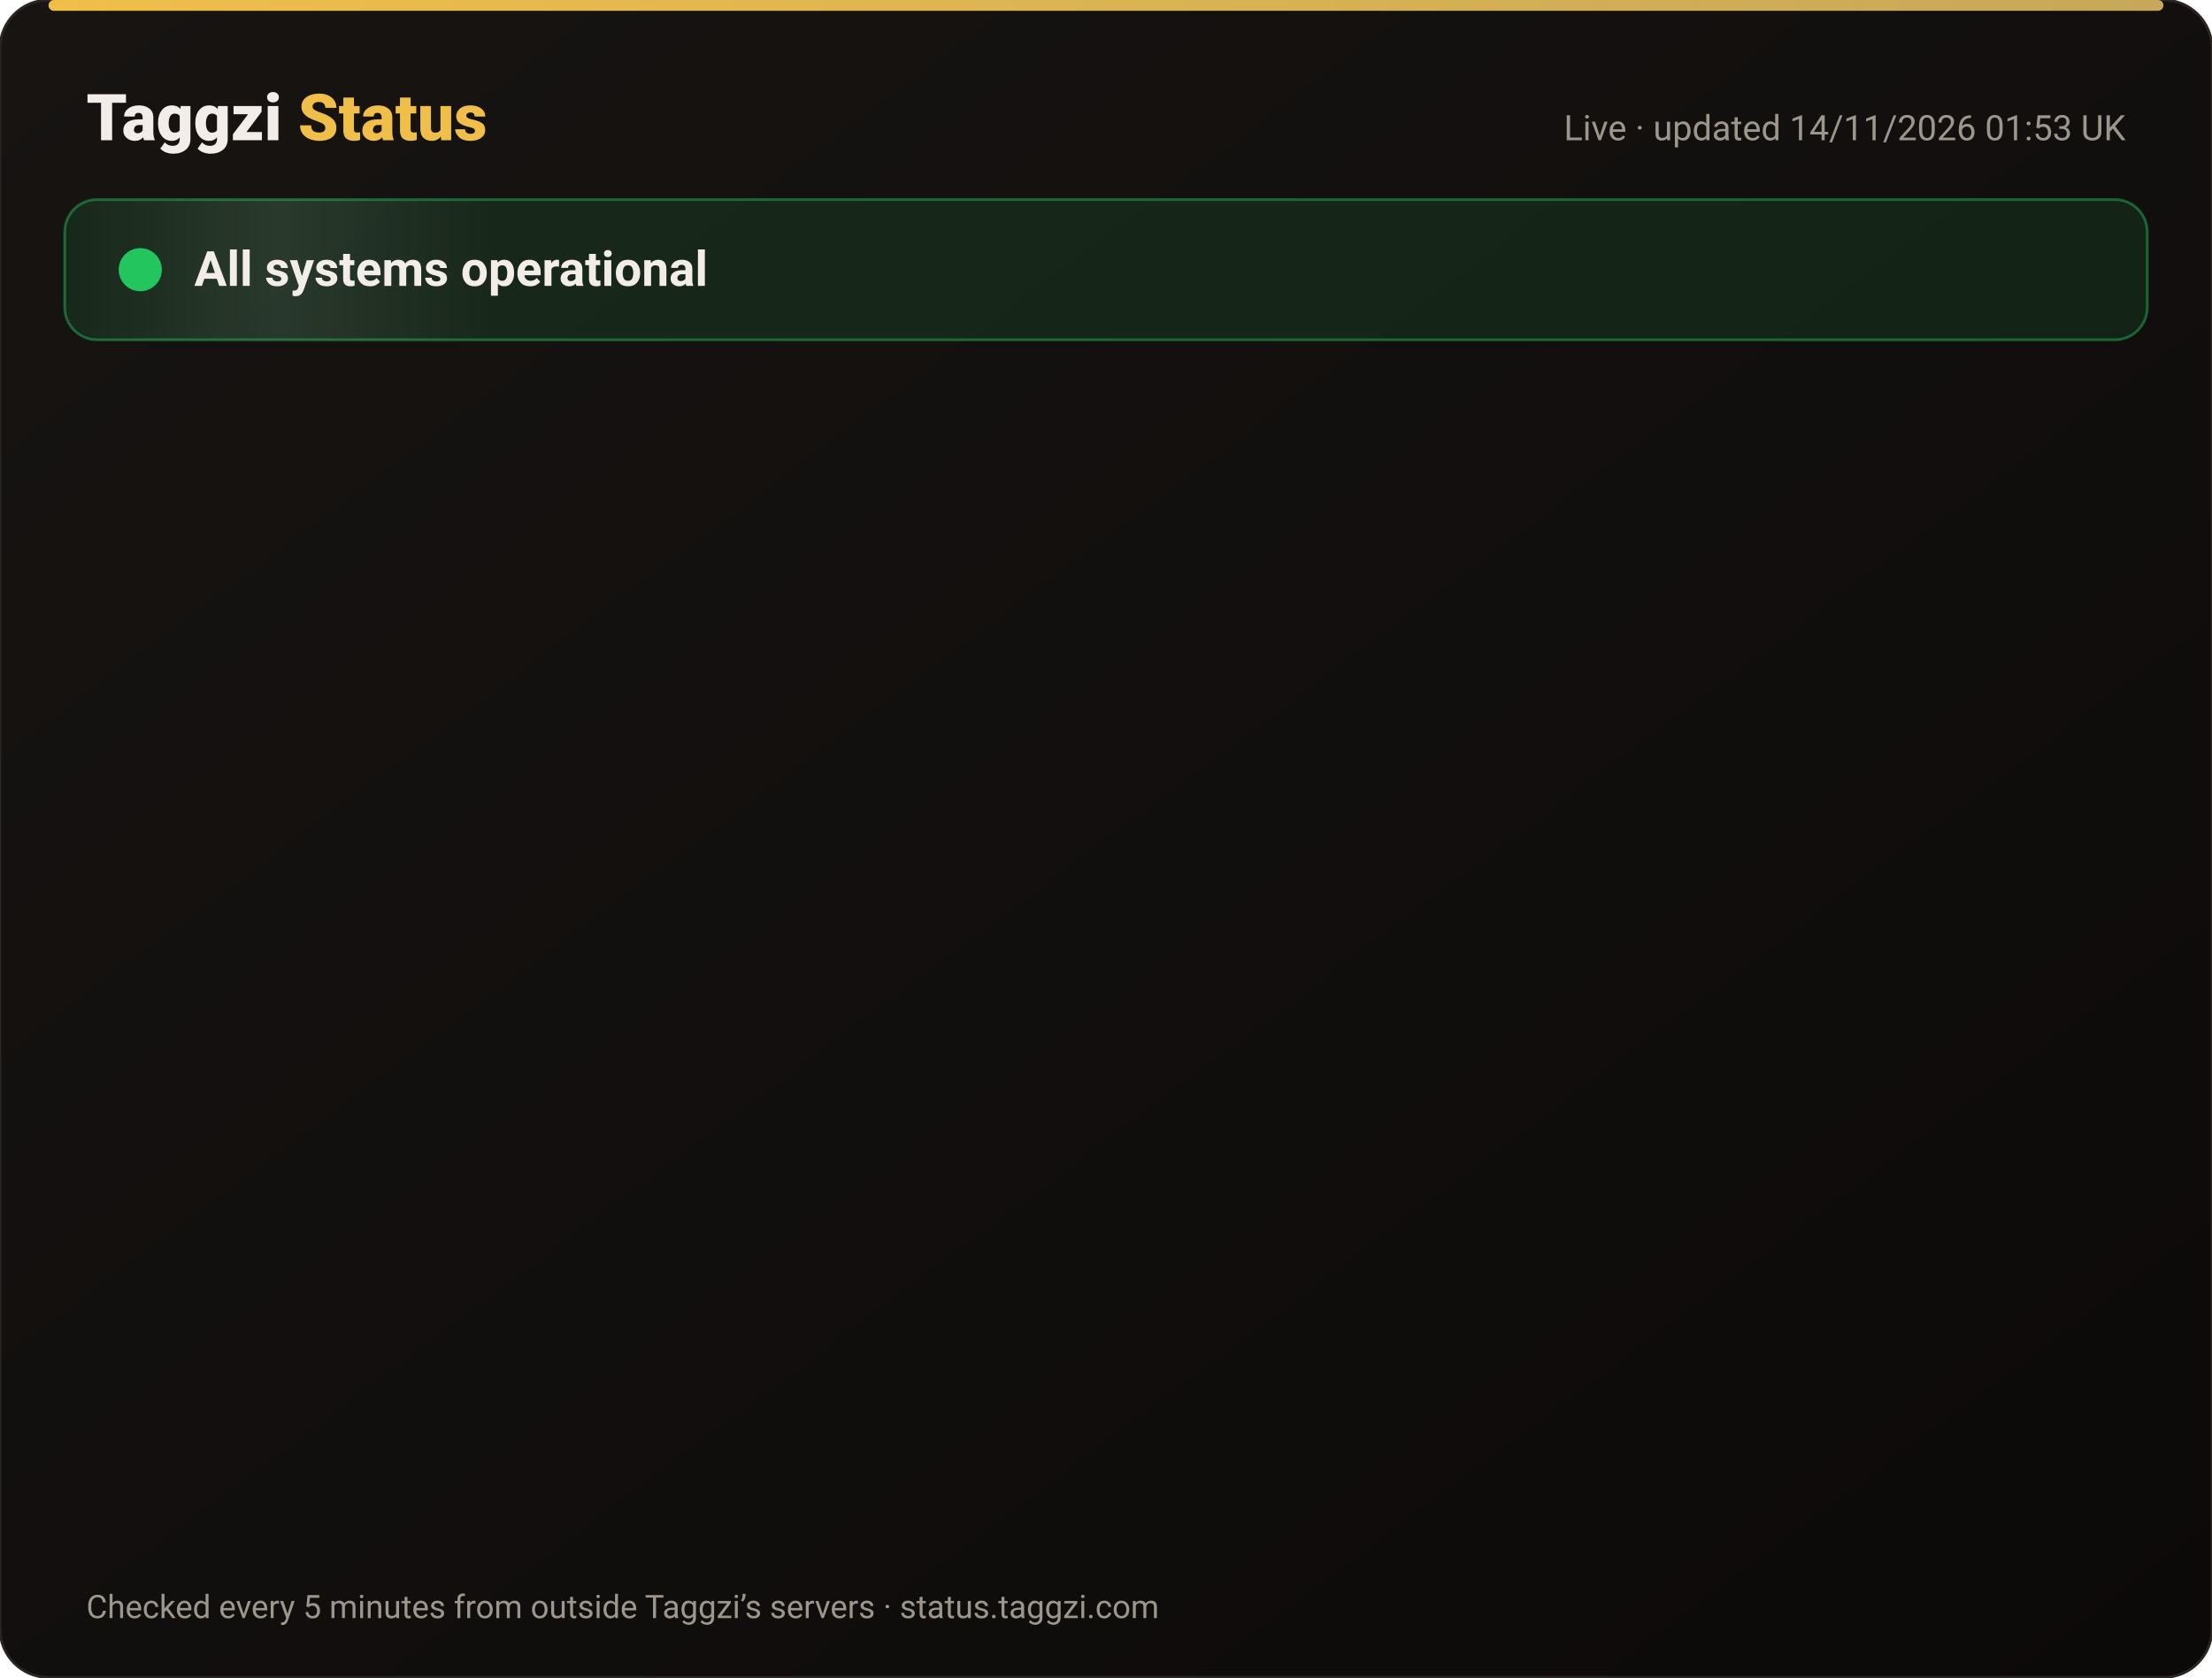
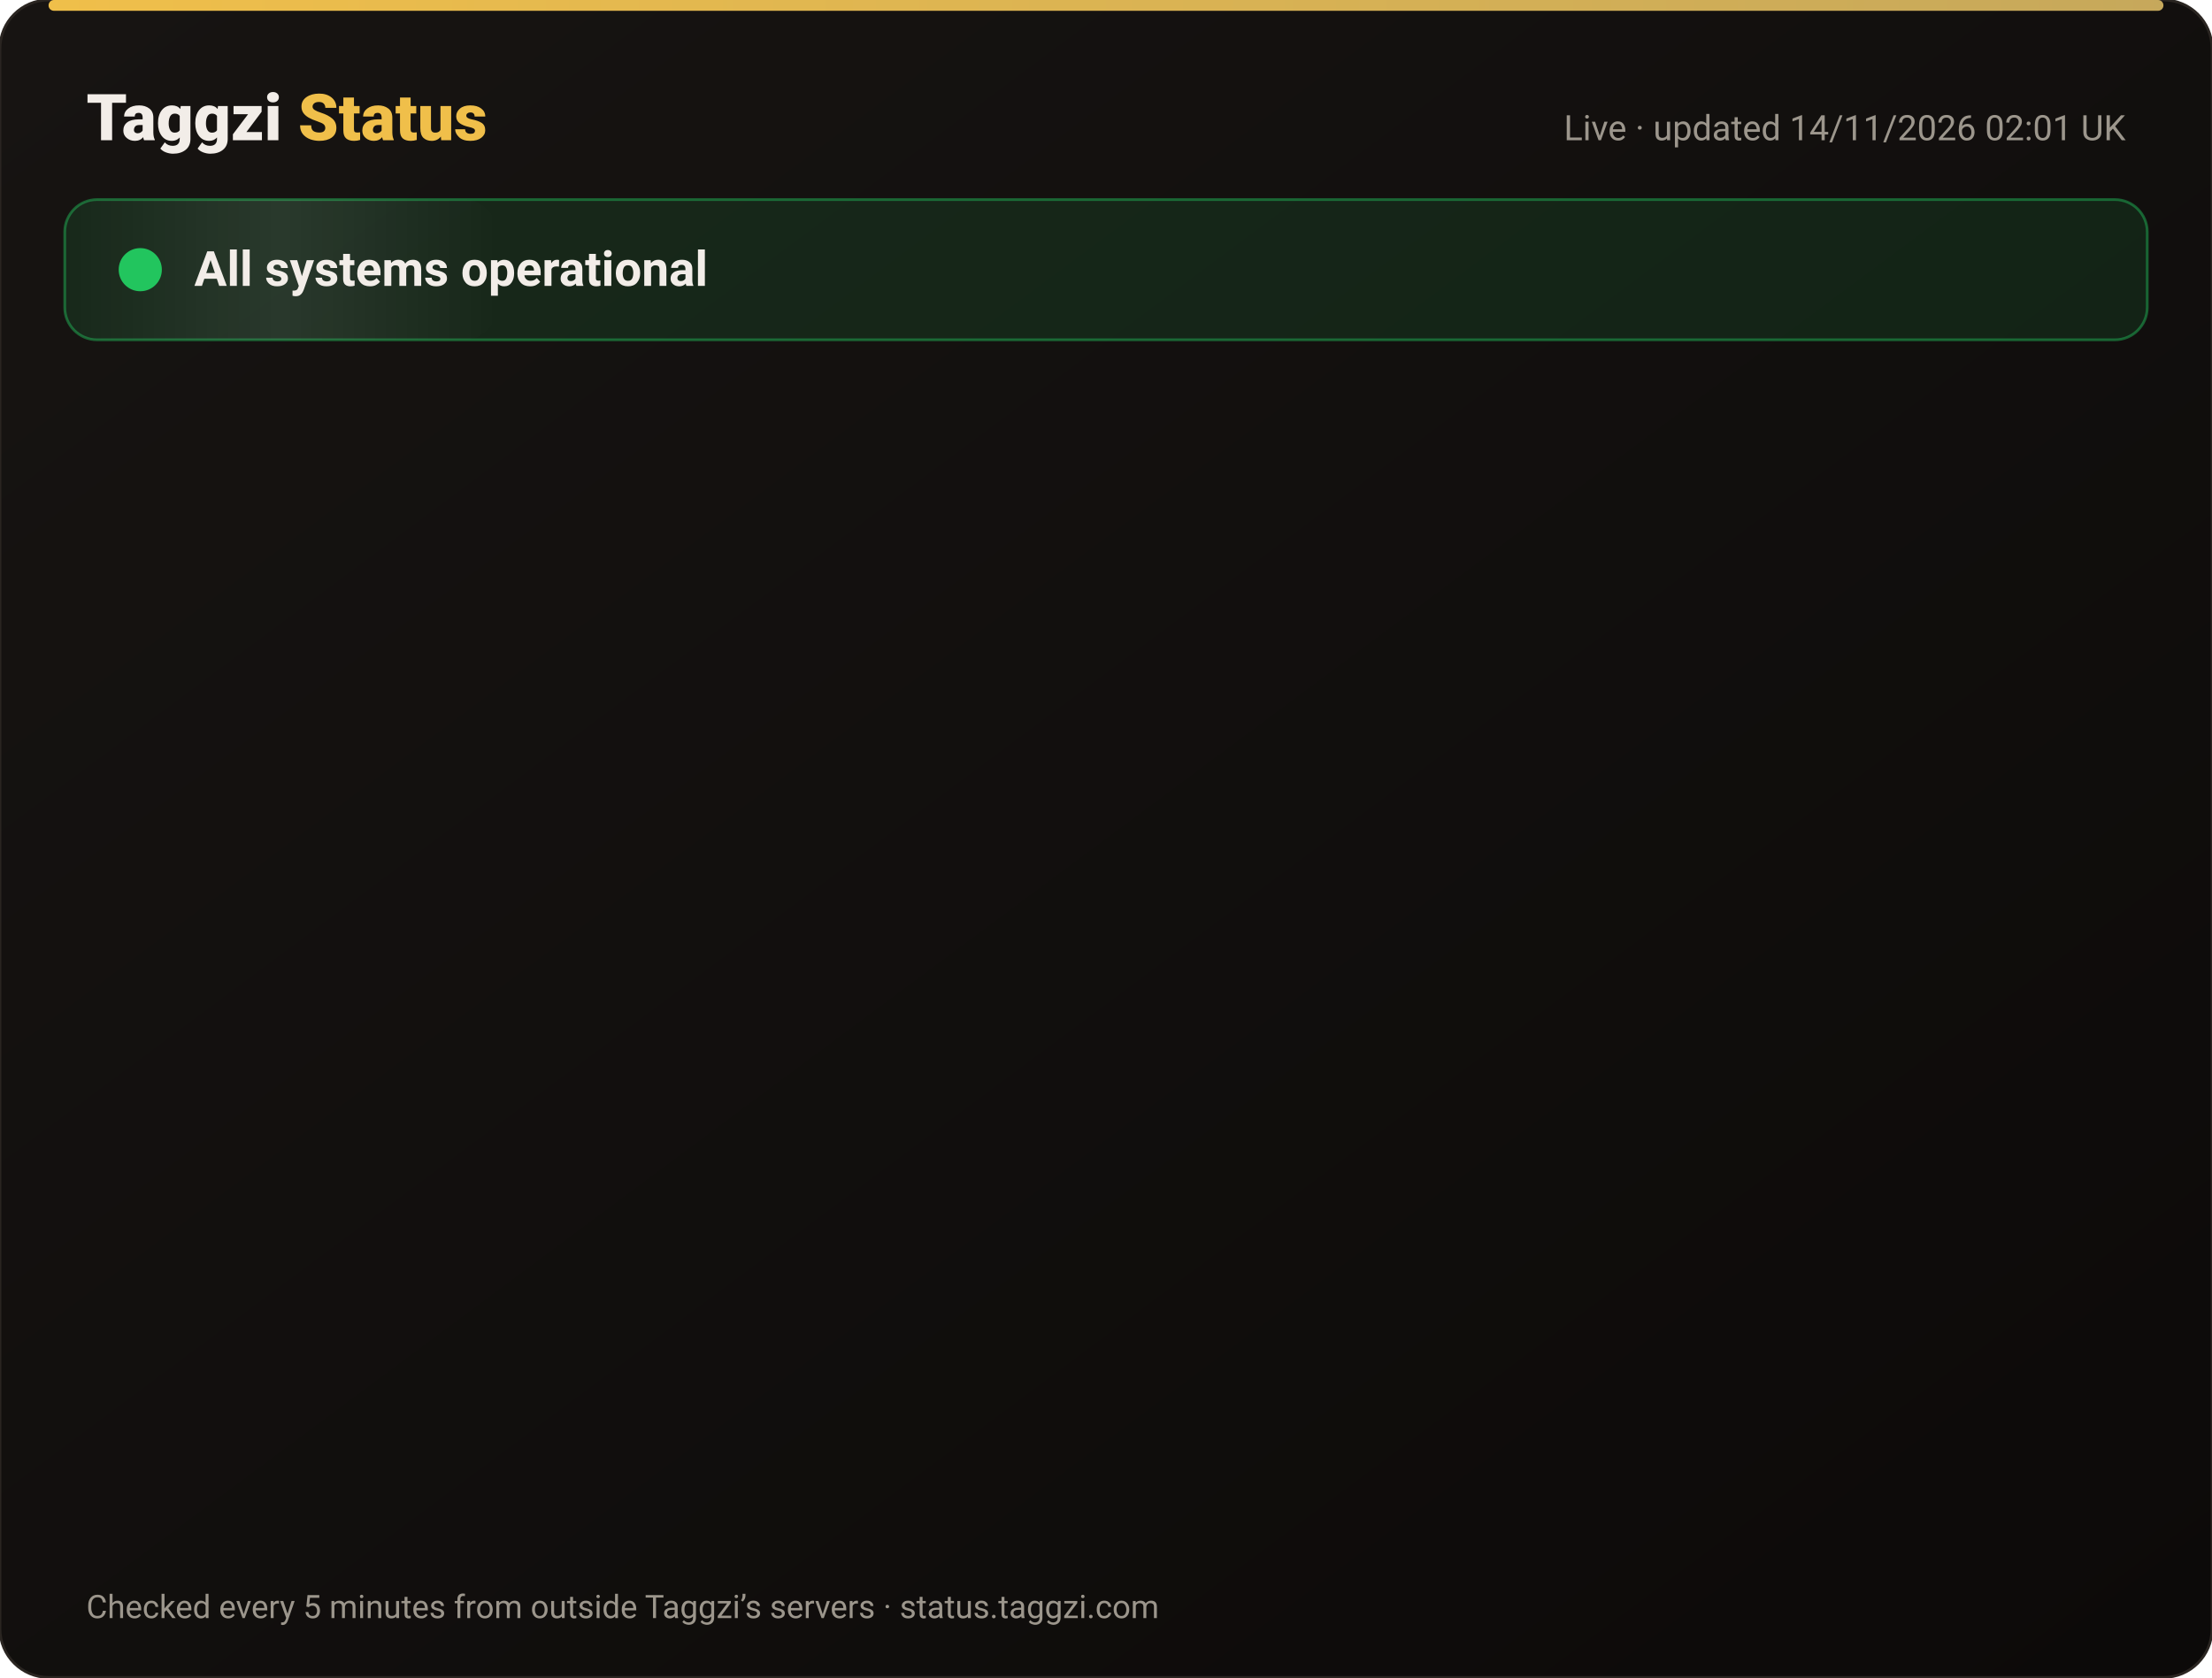
<svg xmlns="http://www.w3.org/2000/svg" width="820" height="622" viewBox="0 0 820 622" font-family="-apple-system,Segoe UI,Roboto,Helvetica,Arial,sans-serif">
  <defs>
    <linearGradient id="bg" x1="0" y1="0" x2="1" y2="1">
      <stop offset="0" stop-color="#171412" />
      <stop offset="1" stop-color="#0C0A09" />
    </linearGradient>
    <linearGradient id="gold" x1="0" x2="1">
      <stop offset="0" stop-color="#F0BF4A" />
      <stop offset="1" stop-color="#c6a85b" />
    </linearGradient>
    <linearGradient id="shine" x1="0" x2="1">
      <stop offset="0" stop-color="#fff" stop-opacity="0" />
      <stop offset=".5" stop-color="#fff" stop-opacity=".08" />
      <stop offset="1" stop-color="#fff" stop-opacity="0" />
    </linearGradient>
  </defs>
  <rect width="820" height="622" rx="18" fill="url(#bg)" stroke="#2a2521" />
  <rect x="18" y="0" width="784" height="4" rx="2" fill="url(#gold)" />
  <text x="32" y="52" font-size="24" font-weight="800" fill="#F2EDE8">Taggzi <tspan fill="#F0BF4A">Status</tspan>
  </text>
-   <text x="788" y="52" font-size="13" fill="#9C968C" text-anchor="end">Live · updated 14/11/2026 01:53 UK</text>
+   <text x="788" y="52" font-size="13" fill="#9C968C" text-anchor="end">Live · updated 14/11/2026 02:01 UK</text>
  <rect x="24" y="74" width="772" height="52" rx="12" fill="#22c55e" fill-opacity=".12" stroke="#22c55e" stroke-opacity=".45" />
  <rect x="24" y="74" width="160" height="52" rx="12" fill="url(#shine)">
    <animate attributeName="x" from="-160" to="820" dur="4s" repeatCount="indefinite" />
  </rect>
  <circle cx="52" cy="100" r="7" fill="#22c55e" />
  <circle cx="52" cy="100" r="7" fill="none" stroke="#22c55e" stroke-width="2">
    <animate attributeName="r" values="7;15;7" dur="2s" repeatCount="indefinite" />
    <animate attributeName="opacity" values=".9;0;.9" dur="2s" repeatCount="indefinite" />
  </circle>
  <text x="72" y="106" font-size="18" font-weight="700" fill="#F2EDE8">All systems operational</text>
  <g opacity="0">
    <animate attributeName="opacity" from="0" to="1" begin="0.00s" dur=".6s" fill="freeze" />
    <line x1="32" y1="188" x2="788" y2="188" stroke="#2a2521" />
    <circle cx="44" cy="166" r="6" fill="#22c55e">
      <animate attributeName="opacity" values="1;.45;1" dur="2.4s" begin="0.00s" repeatCount="indefinite" />
    </circle>
    <text x="62" y="171" font-size="15" font-weight="650" fill="#F2EDE8">Website</text>
    <text x="630" y="171" font-size="13" fill="#9C968C" text-anchor="end">99.97% uptime</text>
    <rect x="648" y="154" width="140" height="24" rx="12" fill="#22c55e" fill-opacity=".14" stroke="#22c55e" stroke-opacity=".5" />
    <text x="718" y="171" font-size="12" font-weight="700" fill="#22c55e" text-anchor="middle">Operational</text>
  </g>
  <g opacity="0">
    <animate attributeName="opacity" from="0" to="1" begin="0.15s" dur=".6s" fill="freeze" />
    <line x1="32" y1="234" x2="788" y2="234" stroke="#2a2521" />
    <circle cx="44" cy="212" r="6" fill="#22c55e">
      <animate attributeName="opacity" values="1;.45;1" dur="2.4s" begin="0.15s" repeatCount="indefinite" />
    </circle>
    <text x="62" y="217" font-size="15" font-weight="650" fill="#F2EDE8">Tag scans</text>
    <text x="630" y="217" font-size="13" fill="#9C968C" text-anchor="end">99.97% uptime</text>
    <rect x="648" y="200" width="140" height="24" rx="12" fill="#22c55e" fill-opacity=".14" stroke="#22c55e" stroke-opacity=".5" />
    <text x="718" y="217" font-size="12" font-weight="700" fill="#22c55e" text-anchor="middle">Operational</text>
  </g>
  <g opacity="0">
    <animate attributeName="opacity" from="0" to="1" begin="0.30s" dur=".6s" fill="freeze" />
    <line x1="32" y1="280" x2="788" y2="280" stroke="#2a2521" />
    <circle cx="44" cy="258" r="6" fill="#22c55e">
      <animate attributeName="opacity" values="1;.45;1" dur="2.4s" begin="0.30s" repeatCount="indefinite" />
    </circle>
    <text x="62" y="263" font-size="15" font-weight="650" fill="#F2EDE8">Manual tag lookup</text>
    <text x="630" y="263" font-size="13" fill="#9C968C" text-anchor="end">99.97% uptime</text>
    <rect x="648" y="246" width="140" height="24" rx="12" fill="#22c55e" fill-opacity=".14" stroke="#22c55e" stroke-opacity=".5" />
    <text x="718" y="263" font-size="12" font-weight="700" fill="#22c55e" text-anchor="middle">Operational</text>
  </g>
  <g opacity="0">
    <animate attributeName="opacity" from="0" to="1" begin="0.45s" dur=".6s" fill="freeze" />
    <line x1="32" y1="326" x2="788" y2="326" stroke="#2a2521" />
    <circle cx="44" cy="304" r="6" fill="#22c55e">
      <animate attributeName="opacity" values="1;.45;1" dur="2.4s" begin="0.45s" repeatCount="indefinite" />
    </circle>
    <text x="62" y="309" font-size="15" font-weight="650" fill="#F2EDE8">App &amp; login</text>
    <text x="630" y="309" font-size="13" fill="#9C968C" text-anchor="end">99.97% uptime</text>
    <rect x="648" y="292" width="140" height="24" rx="12" fill="#22c55e" fill-opacity=".14" stroke="#22c55e" stroke-opacity=".5" />
    <text x="718" y="309" font-size="12" font-weight="700" fill="#22c55e" text-anchor="middle">Operational</text>
  </g>
  <g opacity="0">
    <animate attributeName="opacity" from="0" to="1" begin="0.60s" dur=".6s" fill="freeze" />
    <line x1="32" y1="372" x2="788" y2="372" stroke="#2a2521" />
    <circle cx="44" cy="350" r="6" fill="#22c55e">
      <animate attributeName="opacity" values="1;.45;1" dur="2.4s" begin="0.60s" repeatCount="indefinite" />
    </circle>
    <text x="62" y="355" font-size="15" font-weight="650" fill="#F2EDE8">Community alerts</text>
    <text x="630" y="355" font-size="13" fill="#9C968C" text-anchor="end">99.97% uptime</text>
    <rect x="648" y="338" width="140" height="24" rx="12" fill="#22c55e" fill-opacity=".14" stroke="#22c55e" stroke-opacity=".5" />
    <text x="718" y="355" font-size="12" font-weight="700" fill="#22c55e" text-anchor="middle">Operational</text>
  </g>
  <g opacity="0">
    <animate attributeName="opacity" from="0" to="1" begin="0.75s" dur=".6s" fill="freeze" />
    <line x1="32" y1="418" x2="788" y2="418" stroke="#2a2521" />
    <circle cx="44" cy="396" r="6" fill="#22c55e">
      <animate attributeName="opacity" values="1;.45;1" dur="2.4s" begin="0.75s" repeatCount="indefinite" />
    </circle>
    <text x="62" y="401" font-size="15" font-weight="650" fill="#F2EDE8">Private calling</text>
    <text x="630" y="401" font-size="13" fill="#9C968C" text-anchor="end">99.97% uptime</text>
    <rect x="648" y="384" width="140" height="24" rx="12" fill="#22c55e" fill-opacity=".14" stroke="#22c55e" stroke-opacity=".5" />
    <text x="718" y="401" font-size="12" font-weight="700" fill="#22c55e" text-anchor="middle">Operational</text>
  </g>
  <g opacity="0">
    <animate attributeName="opacity" from="0" to="1" begin="0.90s" dur=".6s" fill="freeze" />
    <line x1="32" y1="464" x2="788" y2="464" stroke="#2a2521" />
    <circle cx="44" cy="442" r="6" fill="#22c55e">
      <animate attributeName="opacity" values="1;.45;1" dur="2.4s" begin="0.90s" repeatCount="indefinite" />
    </circle>
    <text x="62" y="447" font-size="15" font-weight="650" fill="#F2EDE8">Payments</text>
    <text x="630" y="447" font-size="13" fill="#9C968C" text-anchor="end">99.96% uptime</text>
    <rect x="648" y="430" width="140" height="24" rx="12" fill="#22c55e" fill-opacity=".14" stroke="#22c55e" stroke-opacity=".5" />
    <text x="718" y="447" font-size="12" font-weight="700" fill="#22c55e" text-anchor="middle">Operational</text>
  </g>
  <g opacity="0">
    <animate attributeName="opacity" from="0" to="1" begin="1.05s" dur=".6s" fill="freeze" />
    <line x1="32" y1="510" x2="788" y2="510" stroke="#2a2521" />
    <circle cx="44" cy="488" r="6" fill="#22c55e">
      <animate attributeName="opacity" values="1;.45;1" dur="2.4s" begin="1.05s" repeatCount="indefinite" />
    </circle>
    <text x="62" y="493" font-size="15" font-weight="650" fill="#F2EDE8">Email &amp; support</text>
    <text x="630" y="493" font-size="13" fill="#9C968C" text-anchor="end">99.97% uptime</text>
    <rect x="648" y="476" width="140" height="24" rx="12" fill="#22c55e" fill-opacity=".14" stroke="#22c55e" stroke-opacity=".5" />
    <text x="718" y="493" font-size="12" font-weight="700" fill="#22c55e" text-anchor="middle">Operational</text>
  </g>
  <g opacity="0">
    <animate attributeName="opacity" from="0" to="1" begin="1.20s" dur=".6s" fill="freeze" />
    <line x1="32" y1="556" x2="788" y2="556" stroke="#2a2521" />
    <circle cx="44" cy="534" r="6" fill="#22c55e">
      <animate attributeName="opacity" values="1;.45;1" dur="2.4s" begin="1.20s" repeatCount="indefinite" />
    </circle>
    <text x="62" y="539" font-size="15" font-weight="650" fill="#F2EDE8">Secure connection (SSL)</text>
    <text x="630" y="539" font-size="13" fill="#9C968C" text-anchor="end">100.00% uptime</text>
    <rect x="648" y="522" width="140" height="24" rx="12" fill="#22c55e" fill-opacity=".14" stroke="#22c55e" stroke-opacity=".5" />
    <text x="718" y="539" font-size="12" font-weight="700" fill="#22c55e" text-anchor="middle">Operational</text>
  </g>
  <text x="32" y="600" font-size="12" fill="#9C968C">Checked every 5 minutes from outside Taggzi’s servers · status.taggzi.com</text>
</svg>
